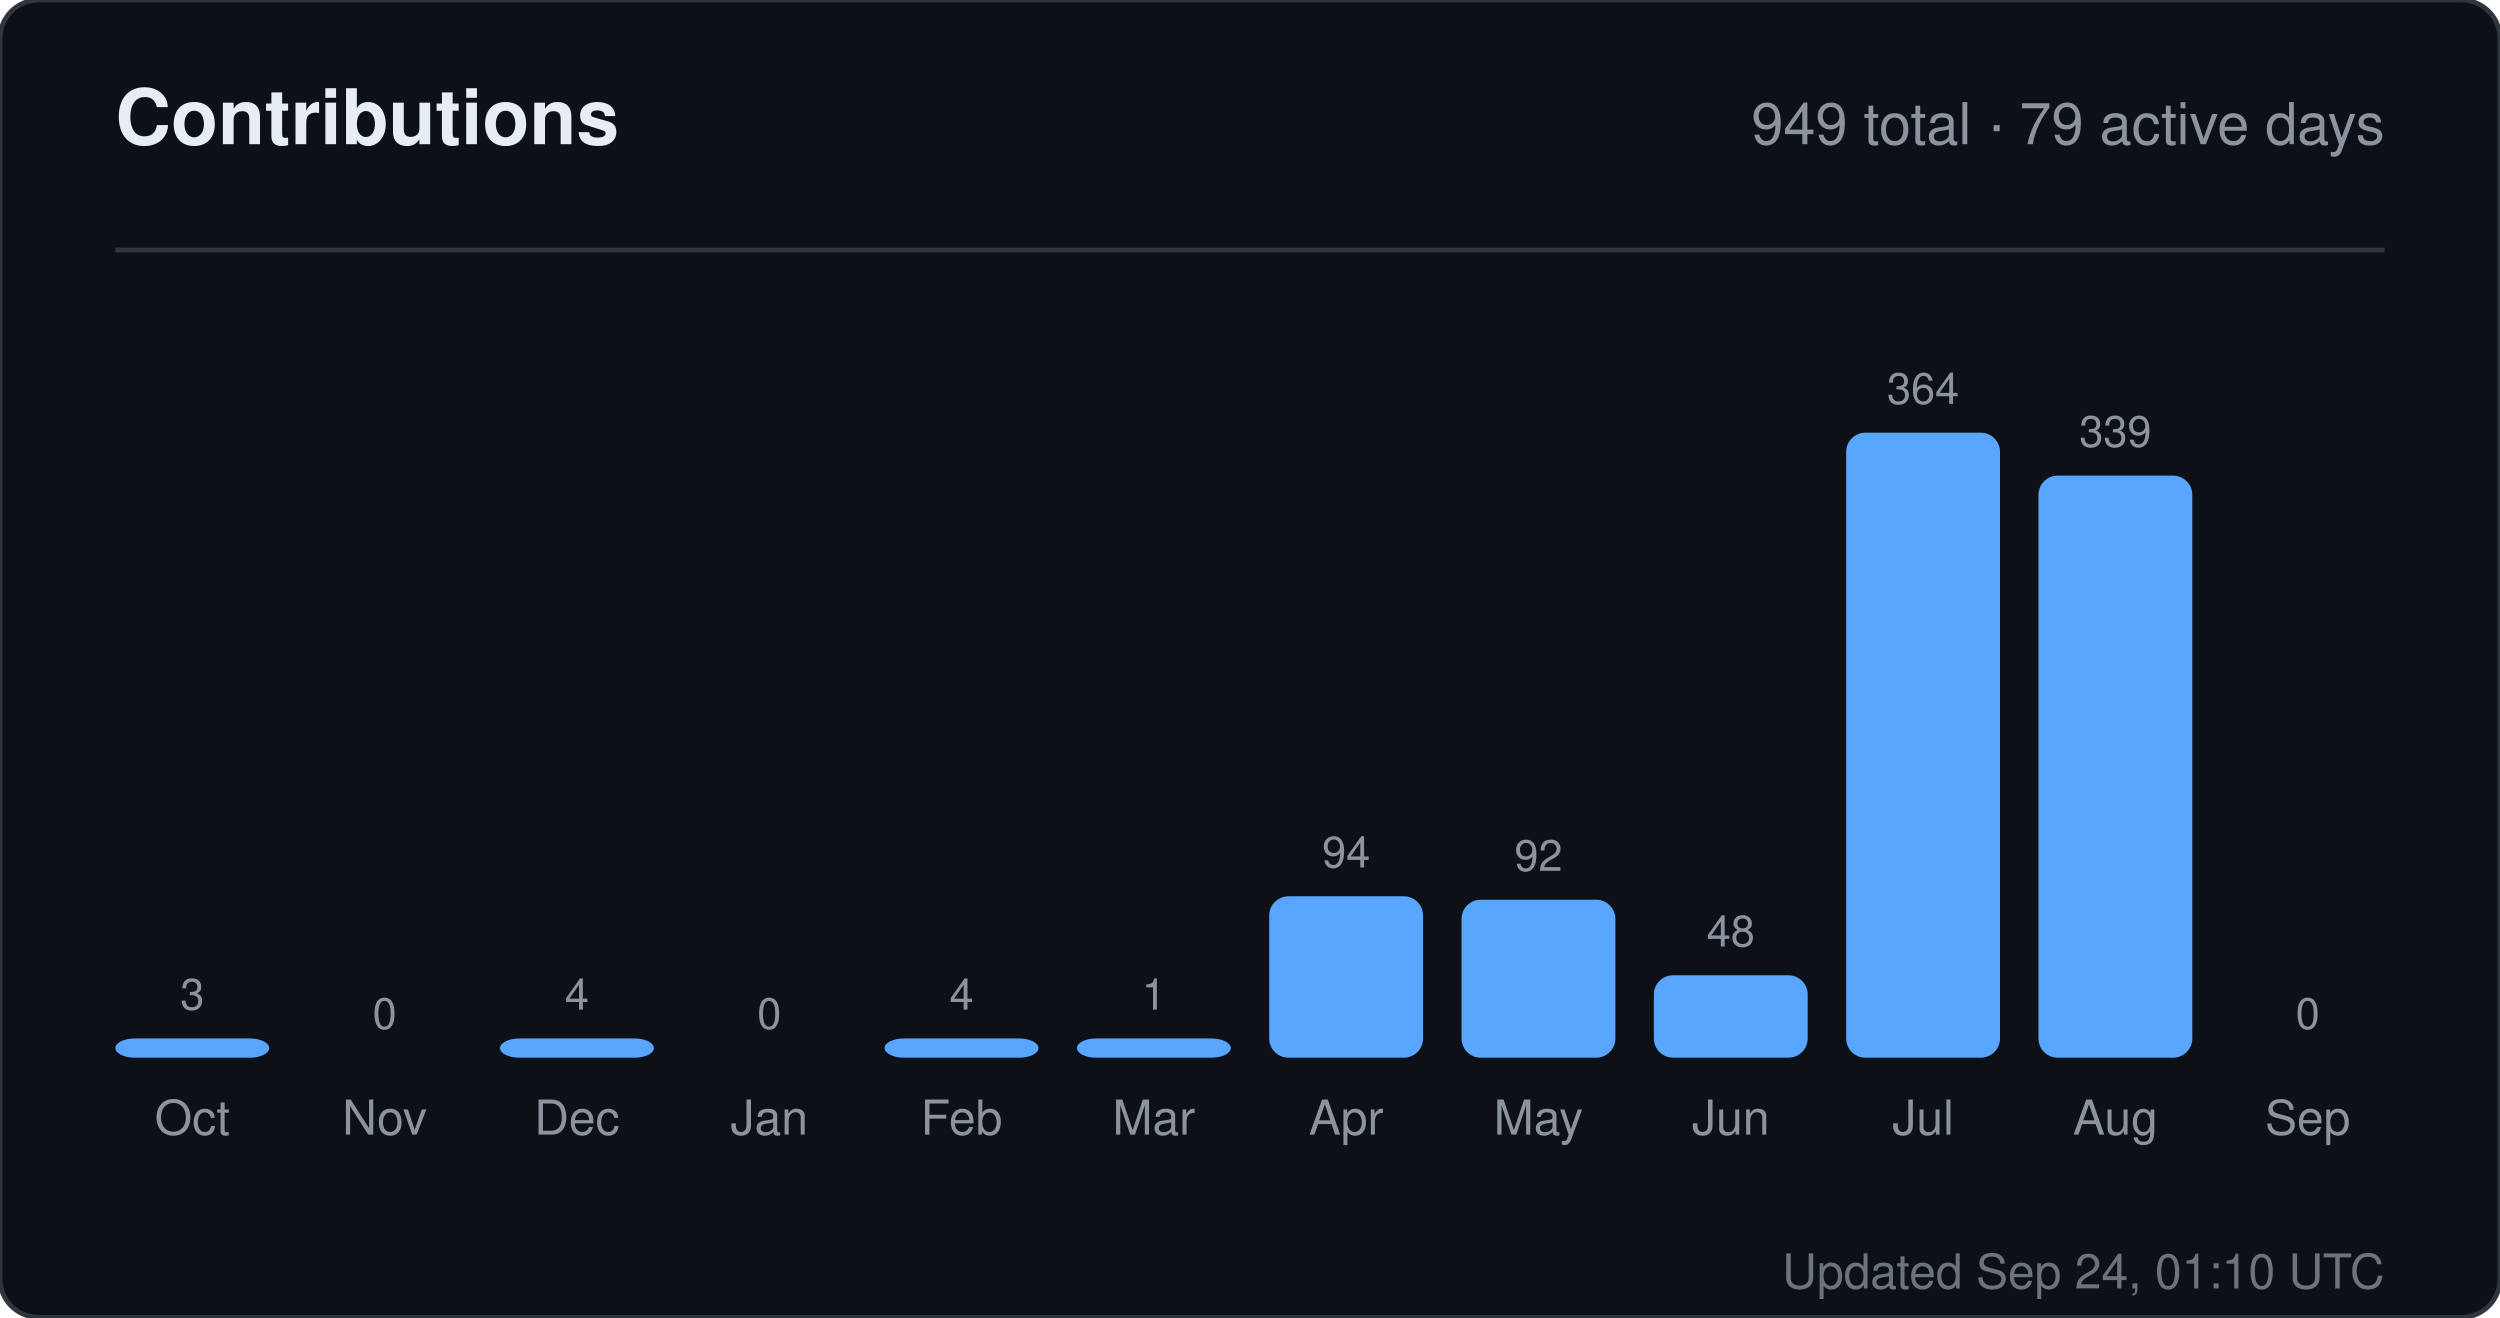
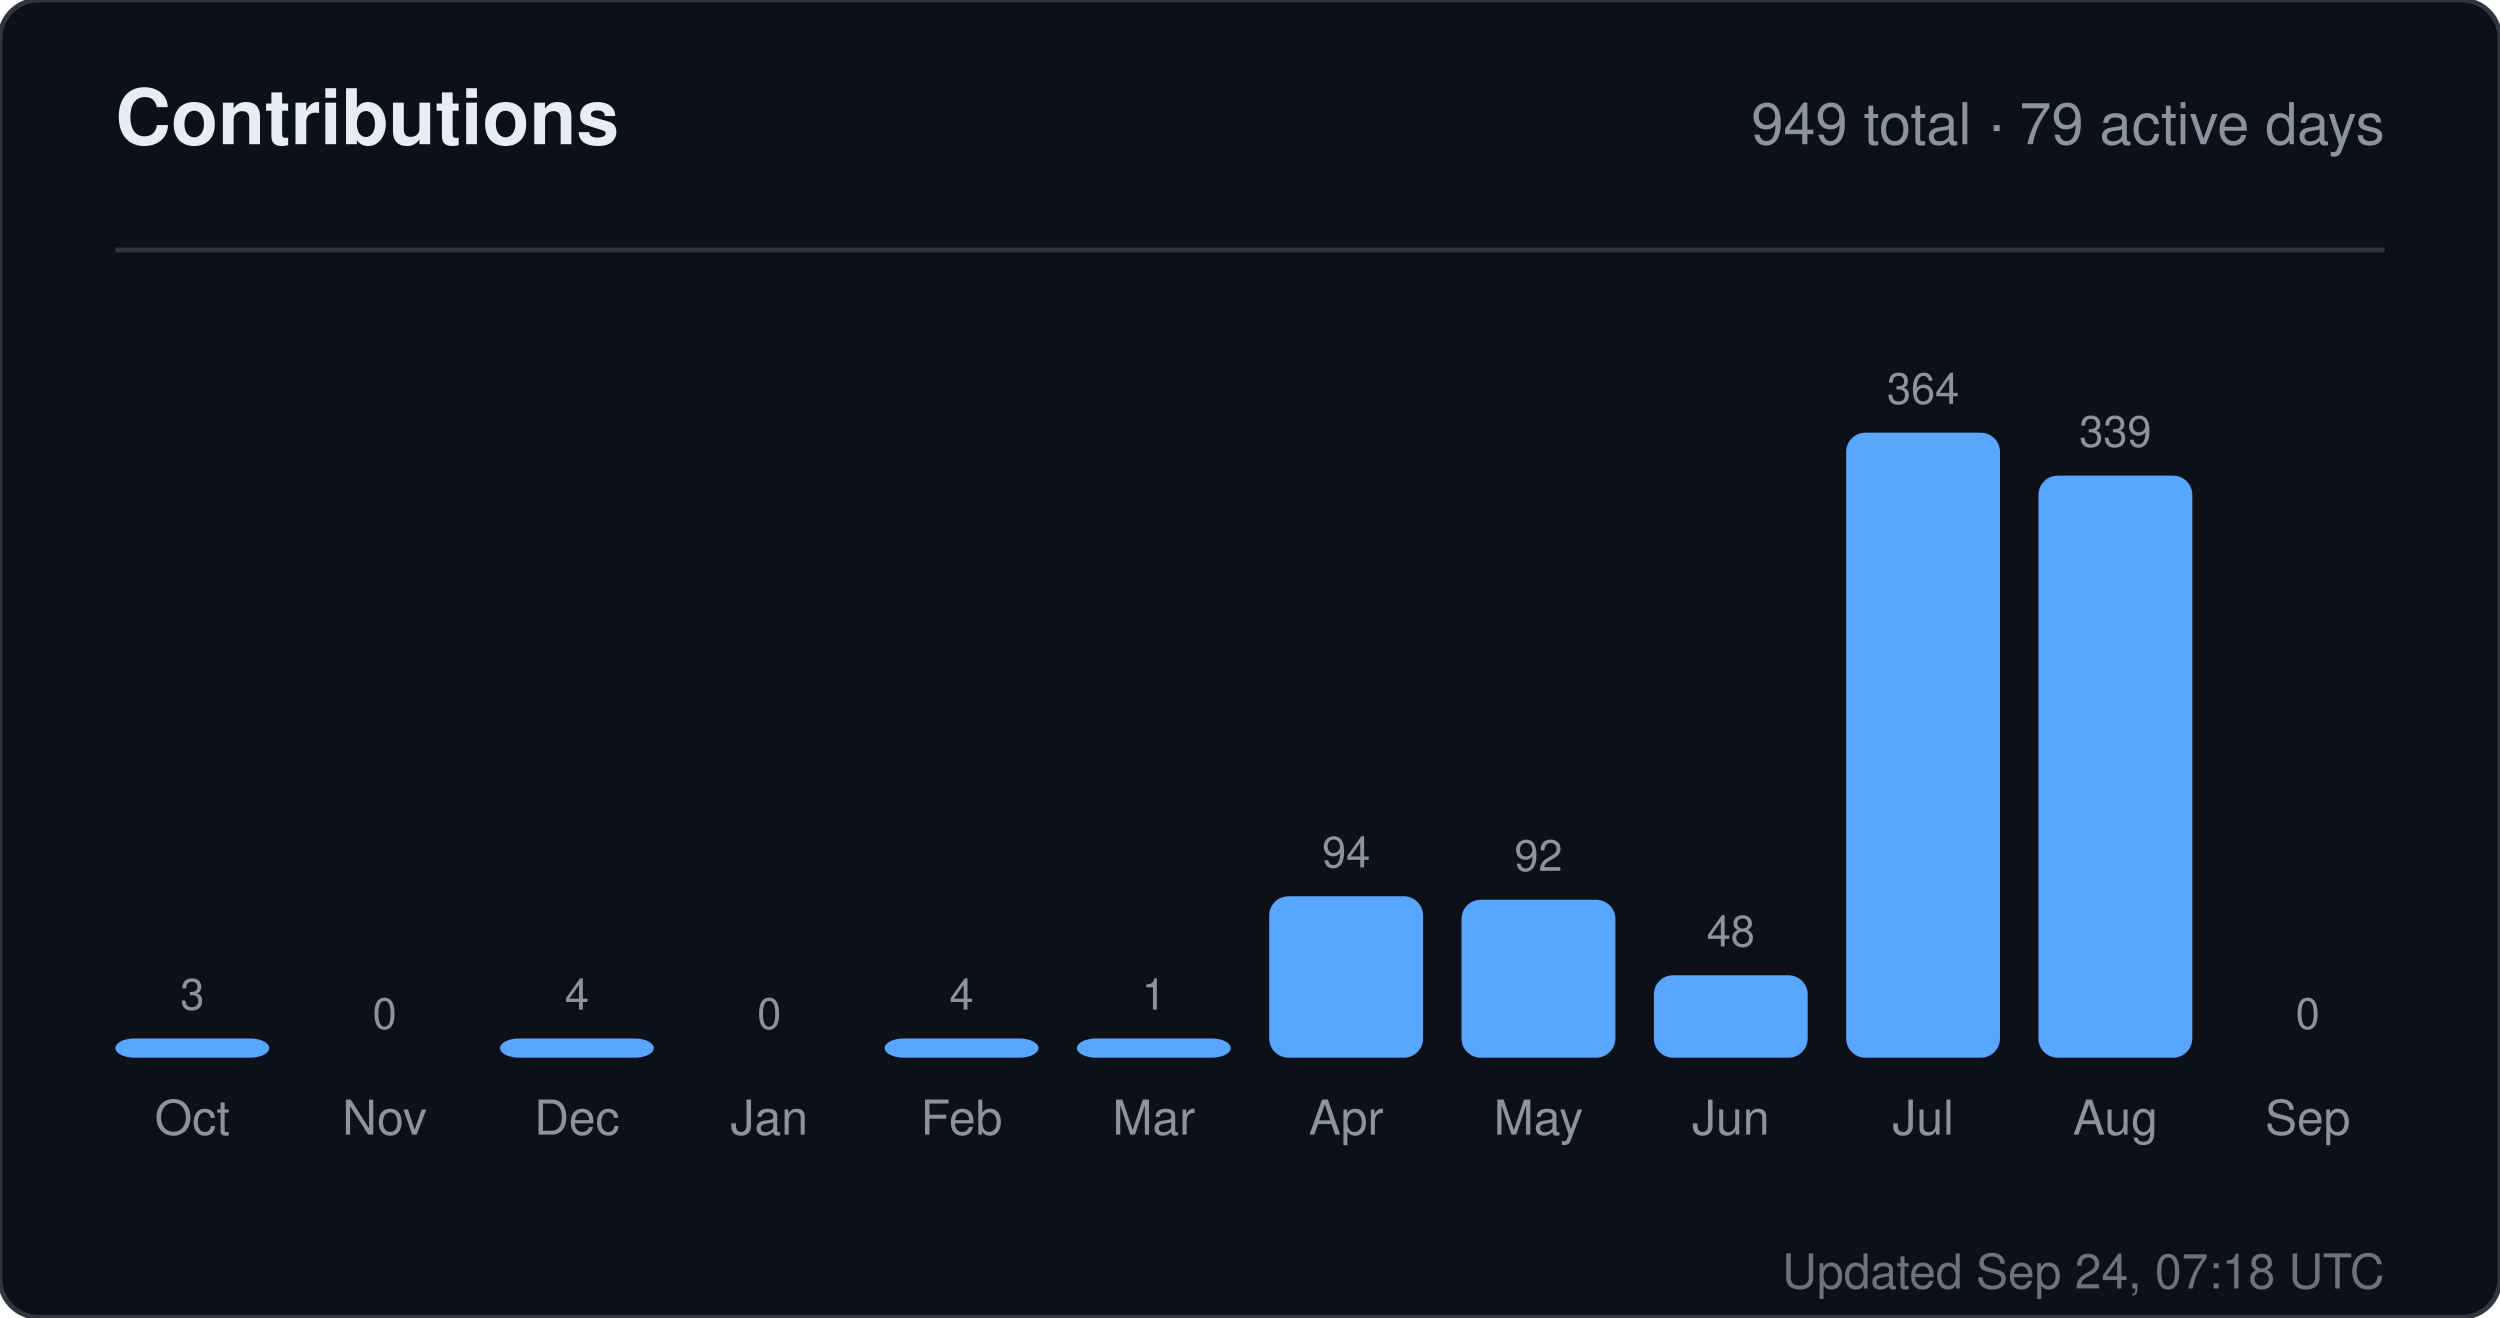
<svg xmlns="http://www.w3.org/2000/svg" width="520" height="274" viewBox="0 0 520 274" role="img" aria-label="Contributions for sandiirawan12">
  <rect width="520" height="274" rx="8" fill="#0d1117" stroke="#30363d" />
  <g font-family="-apple-system, BlinkMacSystemFont, Segoe UI, Helvetica, Arial, sans-serif">
    <text x="24" y="30" fill="#e6edf3" font-size="16" font-weight="700">Contributions</text>
    <text x="496" y="30" fill="#8b949e" font-size="12" text-anchor="end">949 total · 79 active days</text>
    <line x1="24" y1="52" x2="496" y2="52" stroke="#30363d" />
    <text x="40" y="210" fill="#8b949e" font-size="9" text-anchor="middle">3</text>
    <rect x="24" y="216" width="32" height="4" rx="4" fill="#58a6ff" />
    <text x="40" y="236" fill="#8b949e" font-size="10" text-anchor="middle">Oct</text>
    <text x="80" y="214" fill="#8b949e" font-size="9" text-anchor="middle">0</text>
    <rect x="64" y="220" width="32" height="0" rx="4" fill="#58a6ff" />
    <text x="80" y="236" fill="#8b949e" font-size="10" text-anchor="middle">Nov</text>
    <text x="120" y="210" fill="#8b949e" font-size="9" text-anchor="middle">4</text>
    <rect x="104" y="216" width="32" height="4" rx="4" fill="#58a6ff" />
    <text x="120" y="236" fill="#8b949e" font-size="10" text-anchor="middle">Dec</text>
    <text x="160" y="214" fill="#8b949e" font-size="9" text-anchor="middle">0</text>
    <rect x="144" y="220" width="32" height="0" rx="4" fill="#58a6ff" />
    <text x="160" y="236" fill="#8b949e" font-size="10" text-anchor="middle">Jan</text>
    <text x="200" y="210" fill="#8b949e" font-size="9" text-anchor="middle">4</text>
    <rect x="184" y="216" width="32" height="4" rx="4" fill="#58a6ff" />
    <text x="200" y="236" fill="#8b949e" font-size="10" text-anchor="middle">Feb</text>
    <text x="240" y="210" fill="#8b949e" font-size="9" text-anchor="middle">1</text>
    <rect x="224" y="216" width="32" height="4" rx="4" fill="#58a6ff" />
    <text x="240" y="236" fill="#8b949e" font-size="10" text-anchor="middle">Mar</text>
    <text x="280" y="180.429" fill="#8b949e" font-size="9" text-anchor="middle">94</text>
    <rect x="264" y="186.429" width="32" height="33.571" rx="4" fill="#58a6ff" />
    <text x="280" y="236" fill="#8b949e" font-size="10" text-anchor="middle">Apr</text>
    <text x="320" y="181.143" fill="#8b949e" font-size="9" text-anchor="middle">92</text>
    <rect x="304" y="187.143" width="32" height="32.857" rx="4" fill="#58a6ff" />
    <text x="320" y="236" fill="#8b949e" font-size="10" text-anchor="middle">May</text>
    <text x="360" y="196.857" fill="#8b949e" font-size="9" text-anchor="middle">48</text>
    <rect x="344" y="202.857" width="32" height="17.143" rx="4" fill="#58a6ff" />
    <text x="360" y="236" fill="#8b949e" font-size="10" text-anchor="middle">Jun</text>
    <text x="400" y="84" fill="#8b949e" font-size="9" text-anchor="middle">364</text>
    <rect x="384" y="90" width="32" height="130" rx="4" fill="#58a6ff" />
    <text x="400" y="236" fill="#8b949e" font-size="10" text-anchor="middle">Jul</text>
    <text x="440" y="92.929" fill="#8b949e" font-size="9" text-anchor="middle">339</text>
    <rect x="424" y="98.929" width="32" height="121.071" rx="4" fill="#58a6ff" />
    <text x="440" y="236" fill="#8b949e" font-size="10" text-anchor="middle">Aug</text>
    <text x="480" y="214" fill="#8b949e" font-size="9" text-anchor="middle">0</text>
    <rect x="464" y="220" width="32" height="0" rx="4" fill="#58a6ff" />
    <text x="480" y="236" fill="#8b949e" font-size="10" text-anchor="middle">Sep</text>
-     <text x="496" y="268" fill="#8b949e" font-size="10" text-anchor="end" opacity="0.75">Updated Sep 24, 01:10 UTC</text>
+     <text x="496" y="268" fill="#8b949e" font-size="10" text-anchor="end" opacity="0.75">Updated Sep 24, 07:18 UTC</text>
  </g>
</svg>
